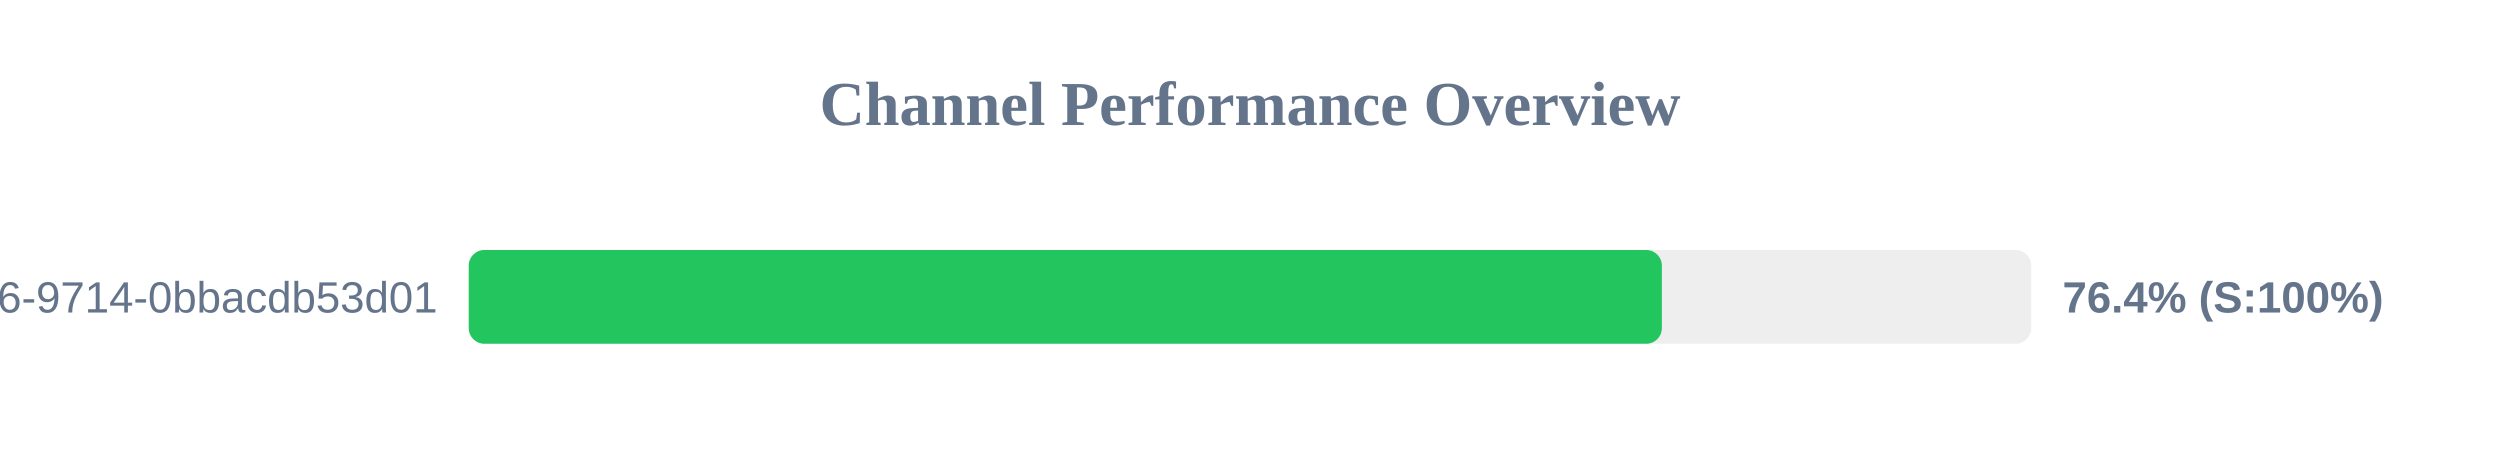
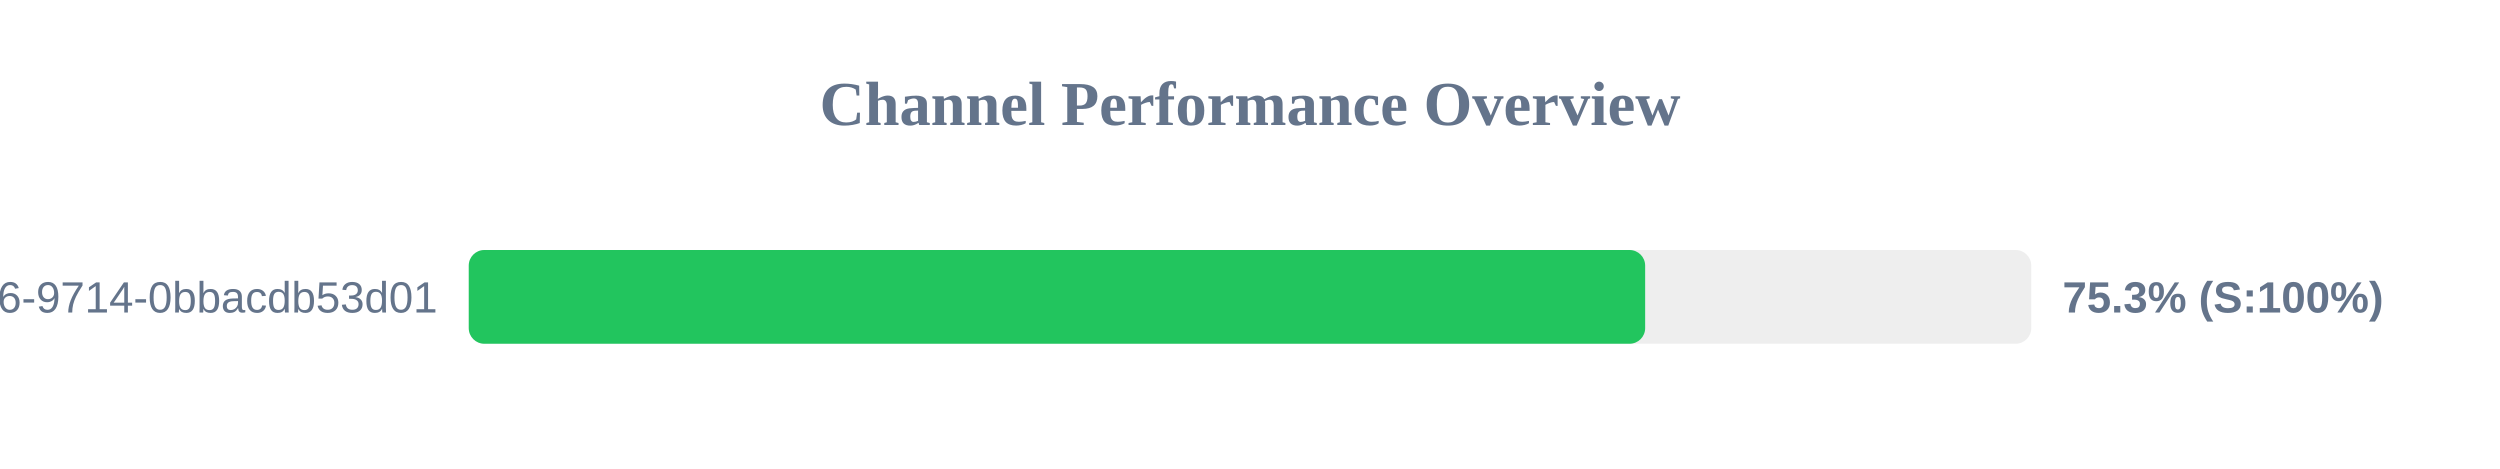
<svg xmlns="http://www.w3.org/2000/svg" width="800" height="150" version="1.1">
  <style>
        .row { font: 14px Arial; fill: #64748b; }
        .score { font: bold 14px Arial; fill: #64748b; }
    </style>
  <text x="400" y="40" text-anchor="middle" font-size="20px" font-weight="bold" fill="#64748b">Channel Performance Overview</text>
  <rect x="150" y="80" width="500" height="30" fill="#eee" rx="5" />
-   <rect x="150" y="80" width="381.8" height="30" fill="#22c55e" rx="5" />
+   <rect x="150" y="80" width="376.45" height="30" fill="#22c55e" rx="5" />
  <text x="140" y="100" text-anchor="end" class="row">?uuid=23125f6e-ec56-4c26-9714-0bbacdb53d01</text>
-   <text x="660" y="100" text-anchor="start" class="score">76.4% (S:100%)</text>
+   <text x="660" y="100" text-anchor="start" class="score">75.3% (S:100%)</text>
</svg>
